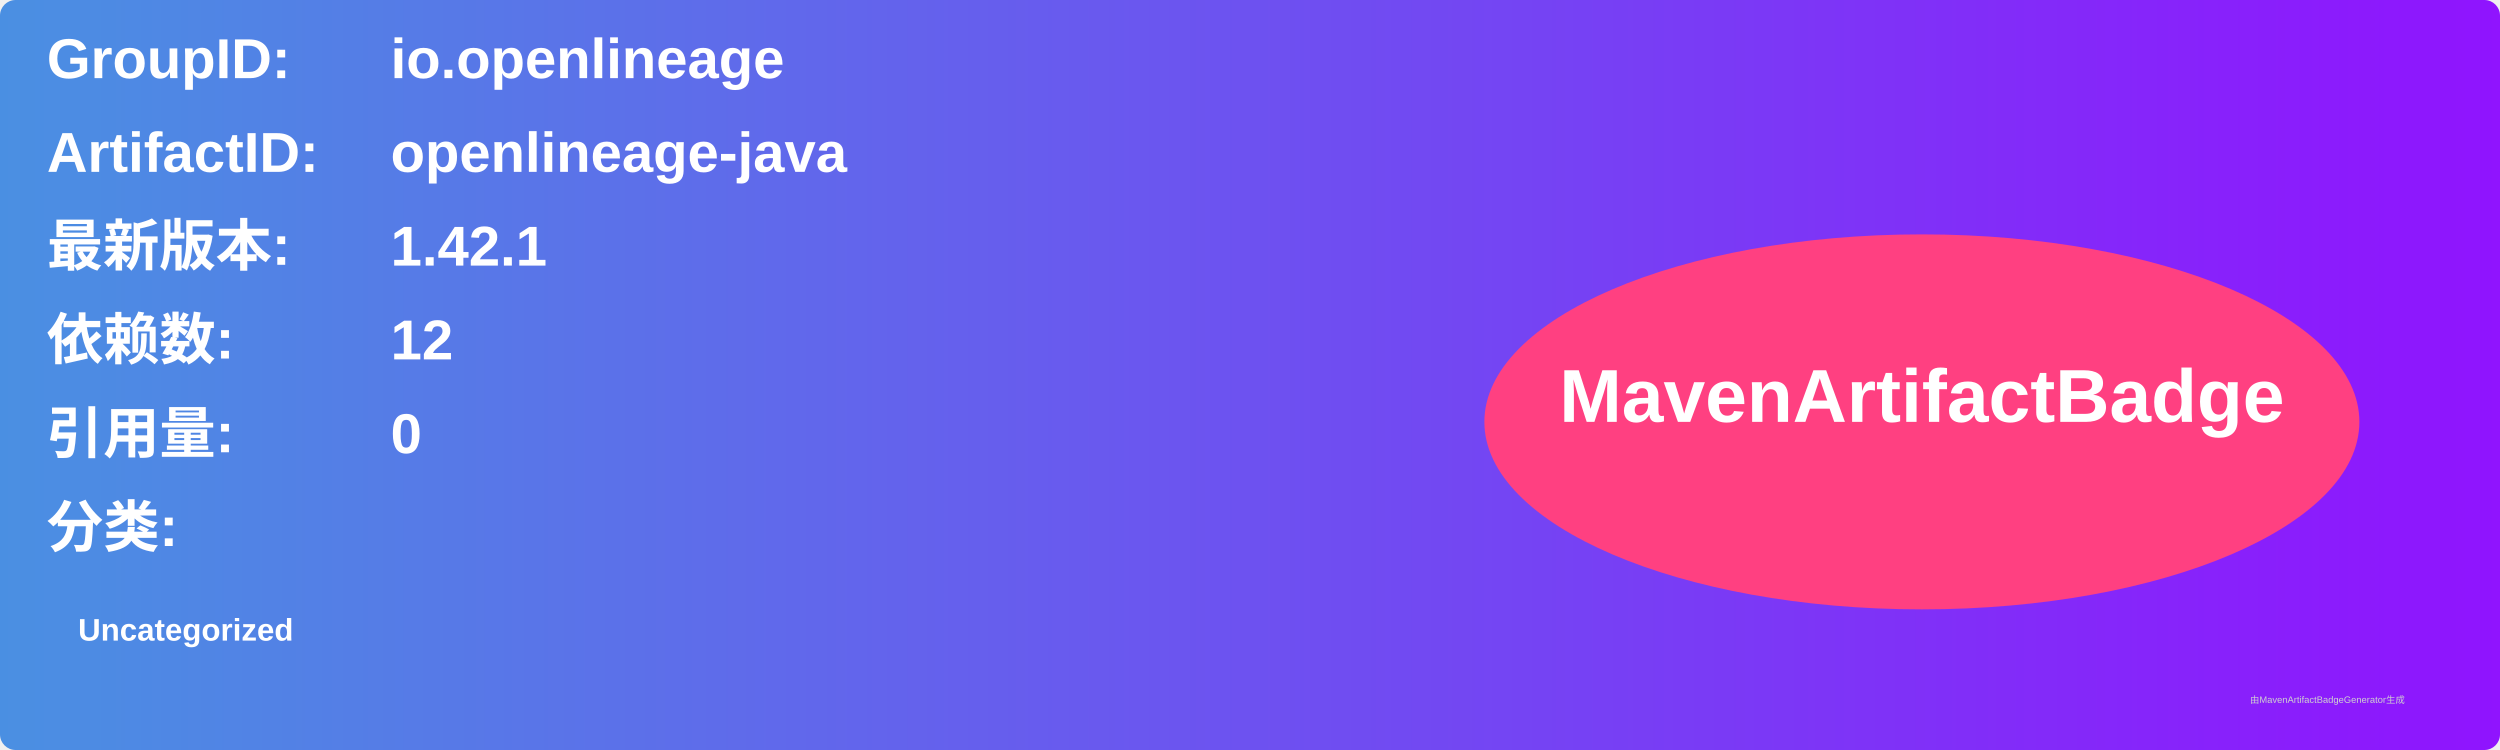
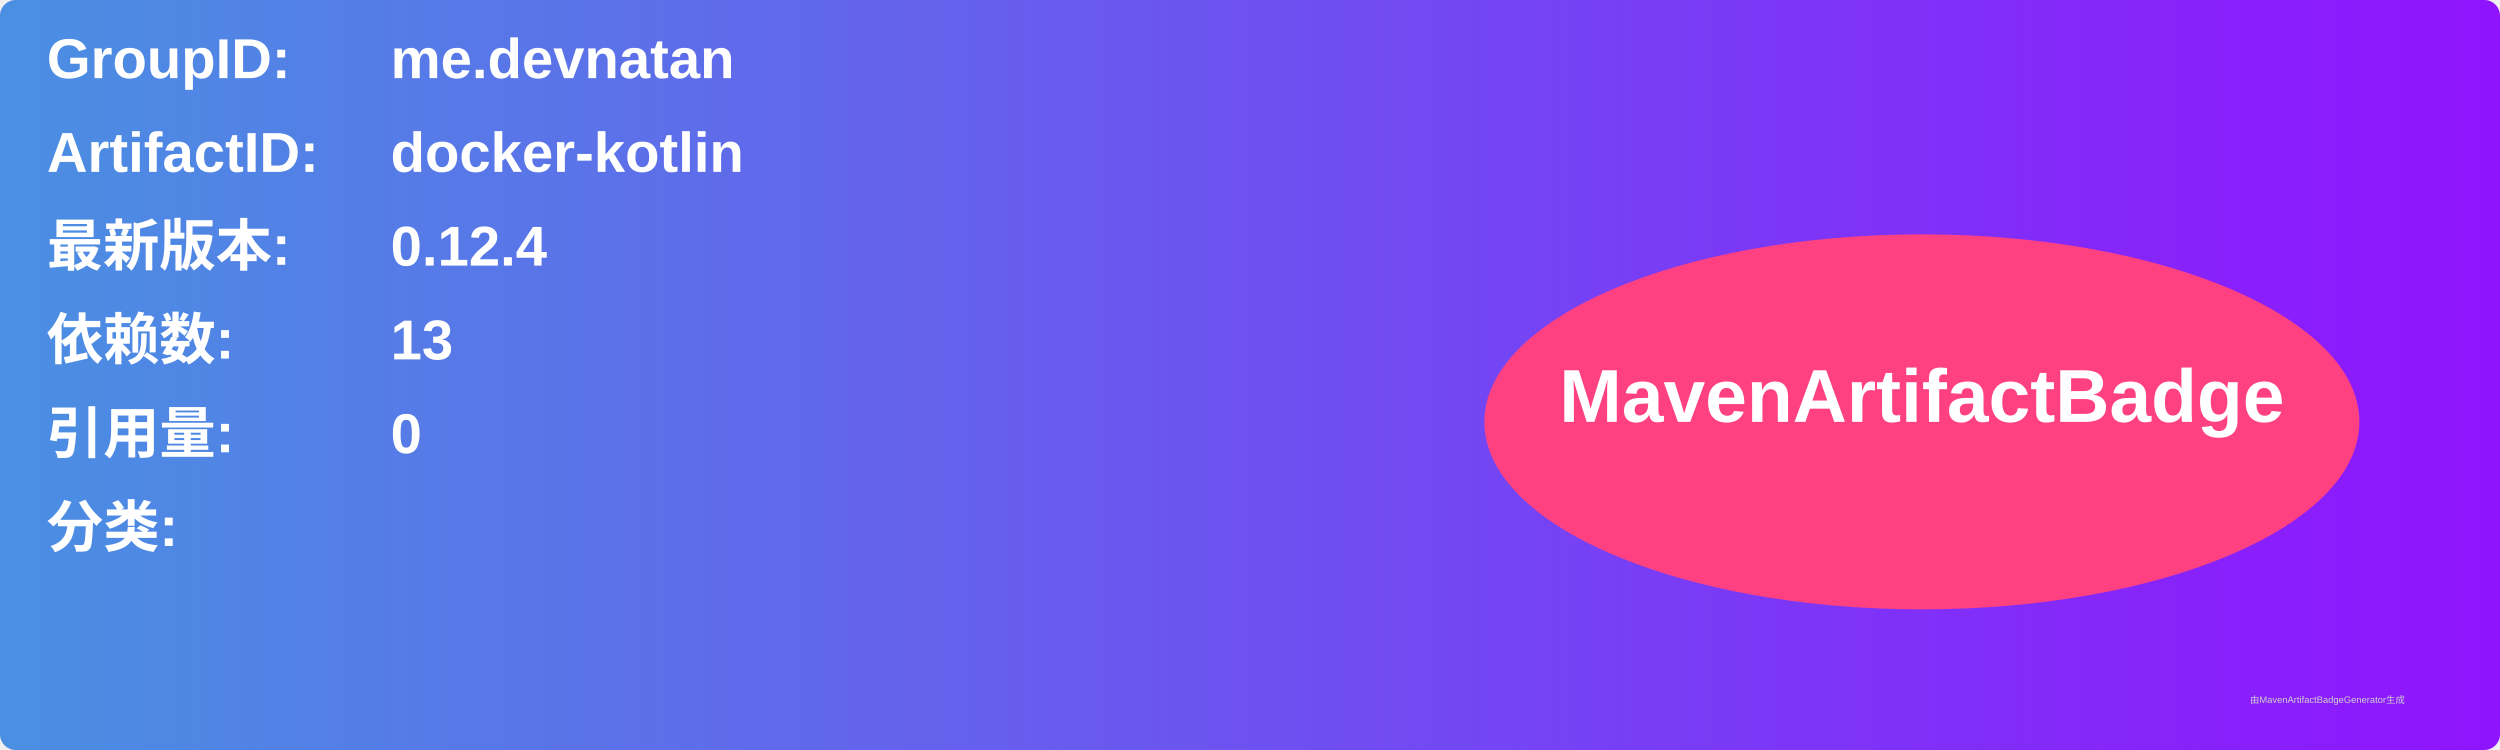
<svg xmlns="http://www.w3.org/2000/svg" width="800" height="240" viewBox="0 0 800 240">
  <linearGradient id="grad" x1="0%" y1="0%" x2="100%" y2="0%">
    <stop offset="0%" stop-color="#4a90e2" />
    <stop offset="100%" stop-color="#9013fe" />
  </linearGradient>
  <rect width="100%" height="100%" rx="5" ry="5" fill="url(#grad)" />
  <g transform="translate(15, 15)">
    <text x="0" y="10" font-family="Arial" font-size="18" fill="white" font-weight="bold" width="260">GroupID:</text>
-     <text x="110" y="10" font-family="Arial" font-size="18" fill="white" font-weight="bold" width="460">io.openlineage</text>
+     <text x="110" y="10" font-family="Arial" font-size="18" fill="white" font-weight="bold" width="460">me.devnatan</text>
    <text x="0" y="40" font-family="Arial" font-size="18" fill="white" font-weight="bold" width="260">ArtifactID:</text>
-     <text x="110" y="40" font-family="Arial" font-size="18" fill="white" font-weight="bold" width="460">openlineage-java</text>
+     <text x="110" y="40" font-family="Arial" font-size="18" fill="white" font-weight="bold" width="460">docker-kotlin</text>
    <text x="0" y="70" font-family="Arial" font-size="18" fill="white" font-weight="bold">最新版本:</text>
    <text x="110" y="70" font-family="Arial" font-size="18" fill="white" font-weight="bold">
-       <tspan font-weight="bold">1.42.1</tspan>
+       <tspan font-weight="bold">0.12.4</tspan>
    </text>
    <text x="0" y="100" font-family="Arial" font-size="18" fill="white" font-weight="bold">依赖数: </text>
    <text x="110" y="100" font-family="Arial" font-size="18" fill="white">
-       <tspan font-weight="bold">12</tspan>
+       <tspan font-weight="bold">13</tspan>
    </text>
    <text x="0" y="130" font-family="Arial" font-size="18" fill="white" font-weight="bold">引用量: </text>
    <text x="110" y="130" font-family="Arial" font-size="18" fill="white">
      <tspan font-weight="bold">0</tspan>
    </text>
    <text x="0" y="160" font-family="Arial" font-size="18" fill="white" font-weight="bold">分类:</text>
    <text x="10" y="190" font-family="Arial" font-size="10" fill="white">
-       <tspan font-weight="bold">Uncategorized</tspan>
+       <tspan font-weight="bold" />
    </text>
    <ellipse cx="600" cy="120" rx="140" ry="60" fill="#ff4081" />
    <text x="600" y="120" text-anchor="middle" font-family="Arial" font-size="24" fill="white" font-weight="bold">MavenArtifactBadge</text>
  </g>
  <text x="720" y="225" font-family="Arial" font-size="3" fill="#d0d0d0">由MavenArtifactBadgeGenerator生成</text>
</svg>
